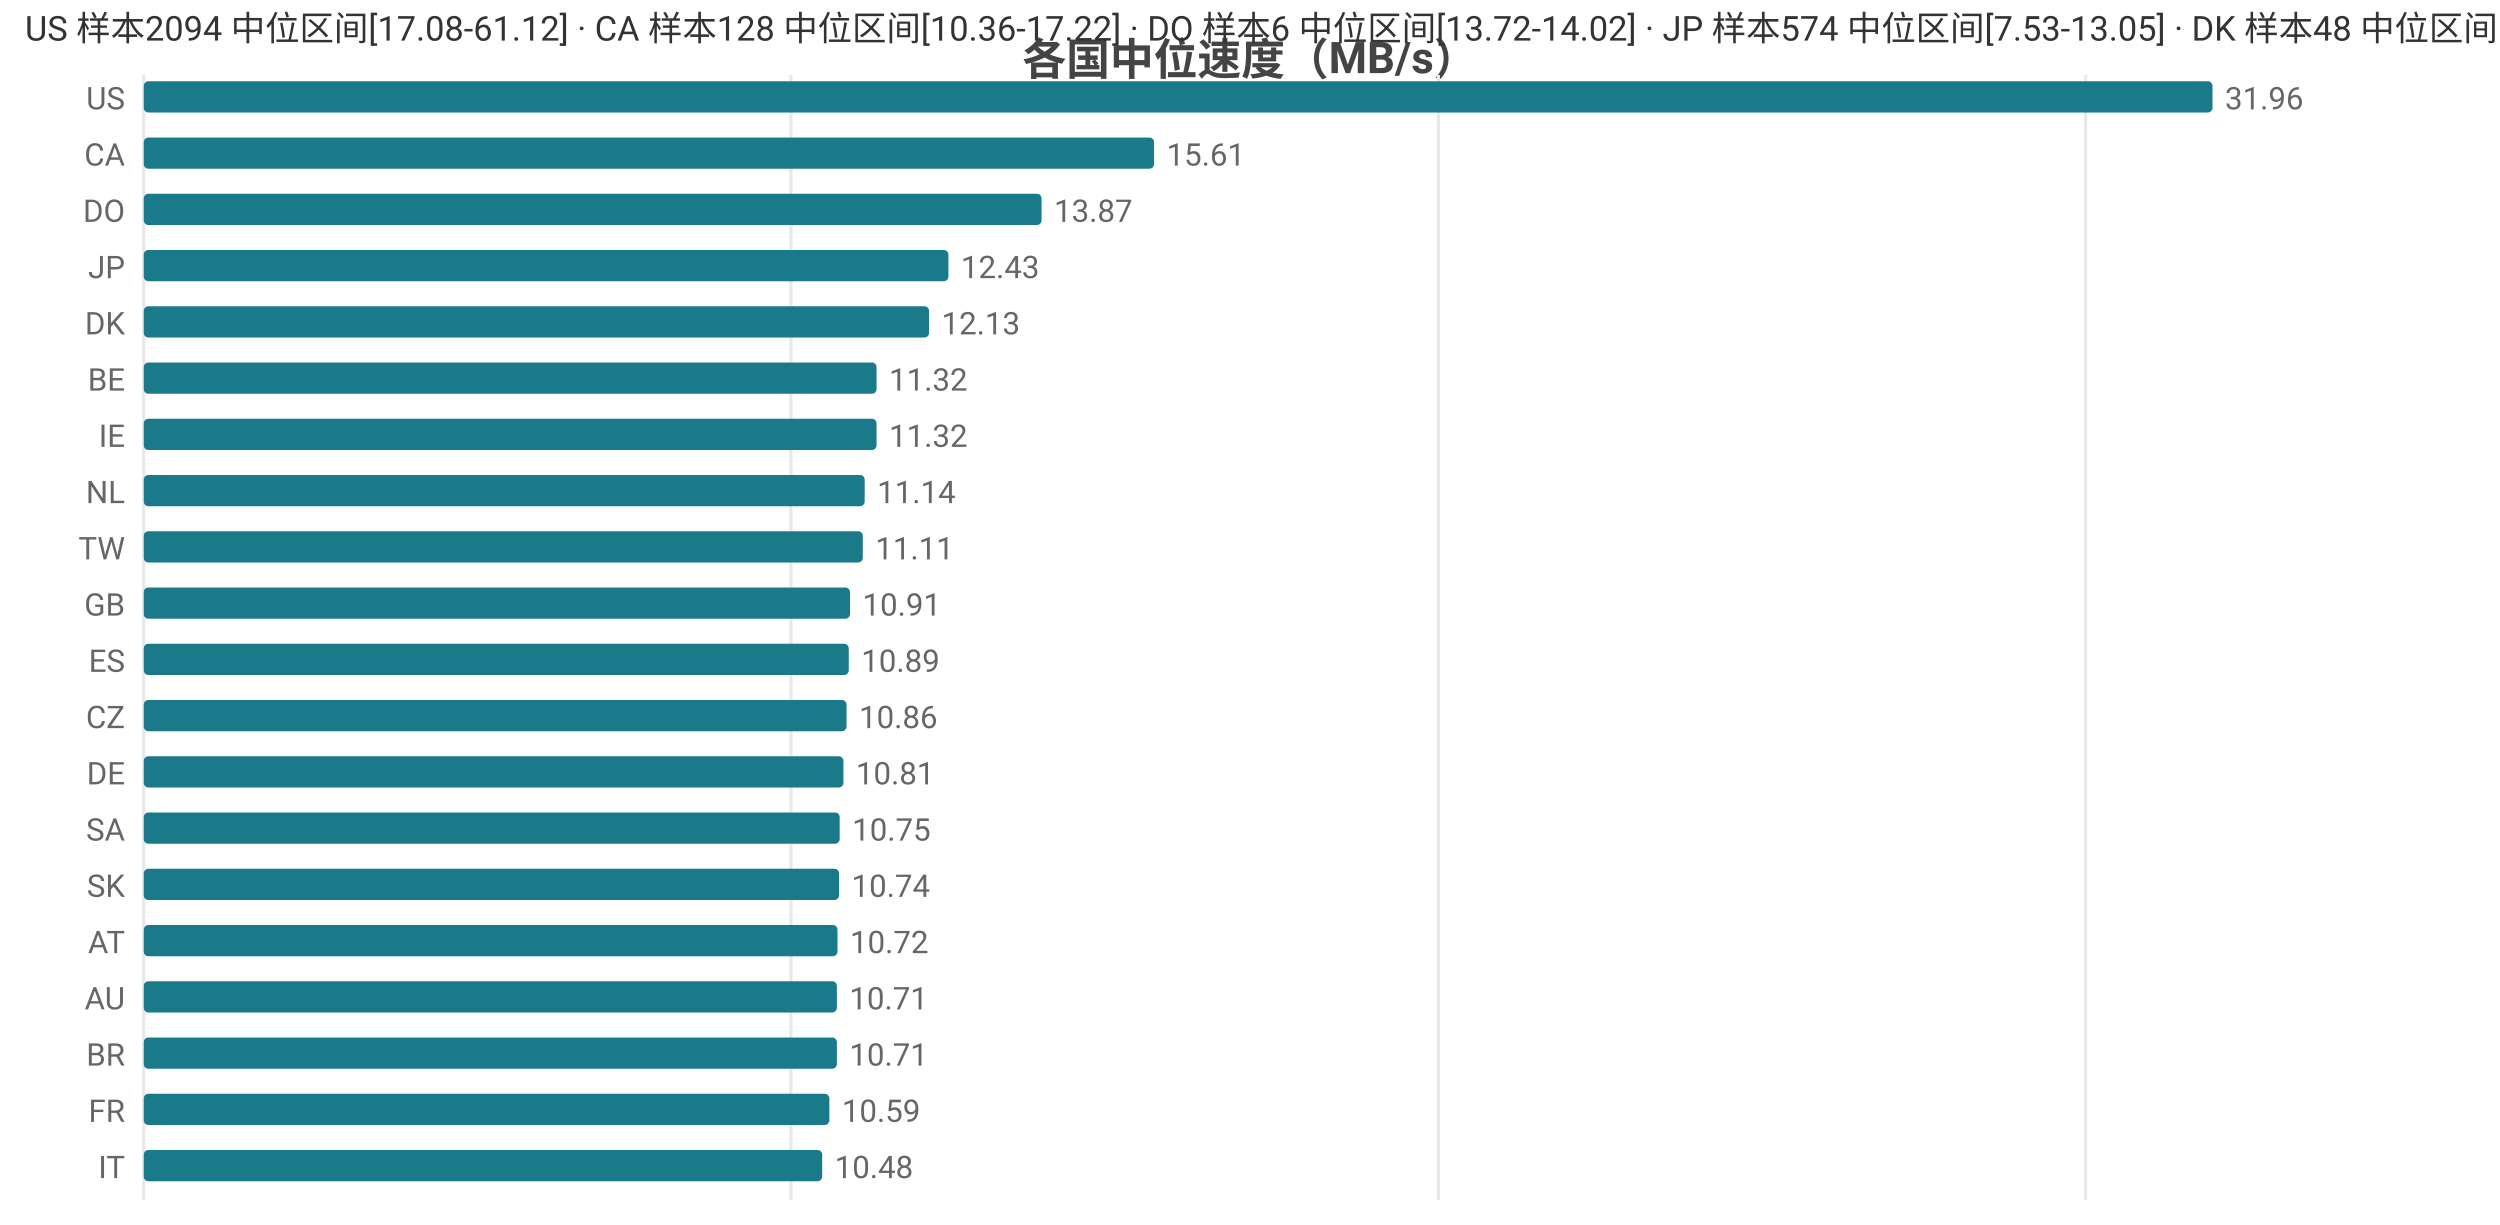
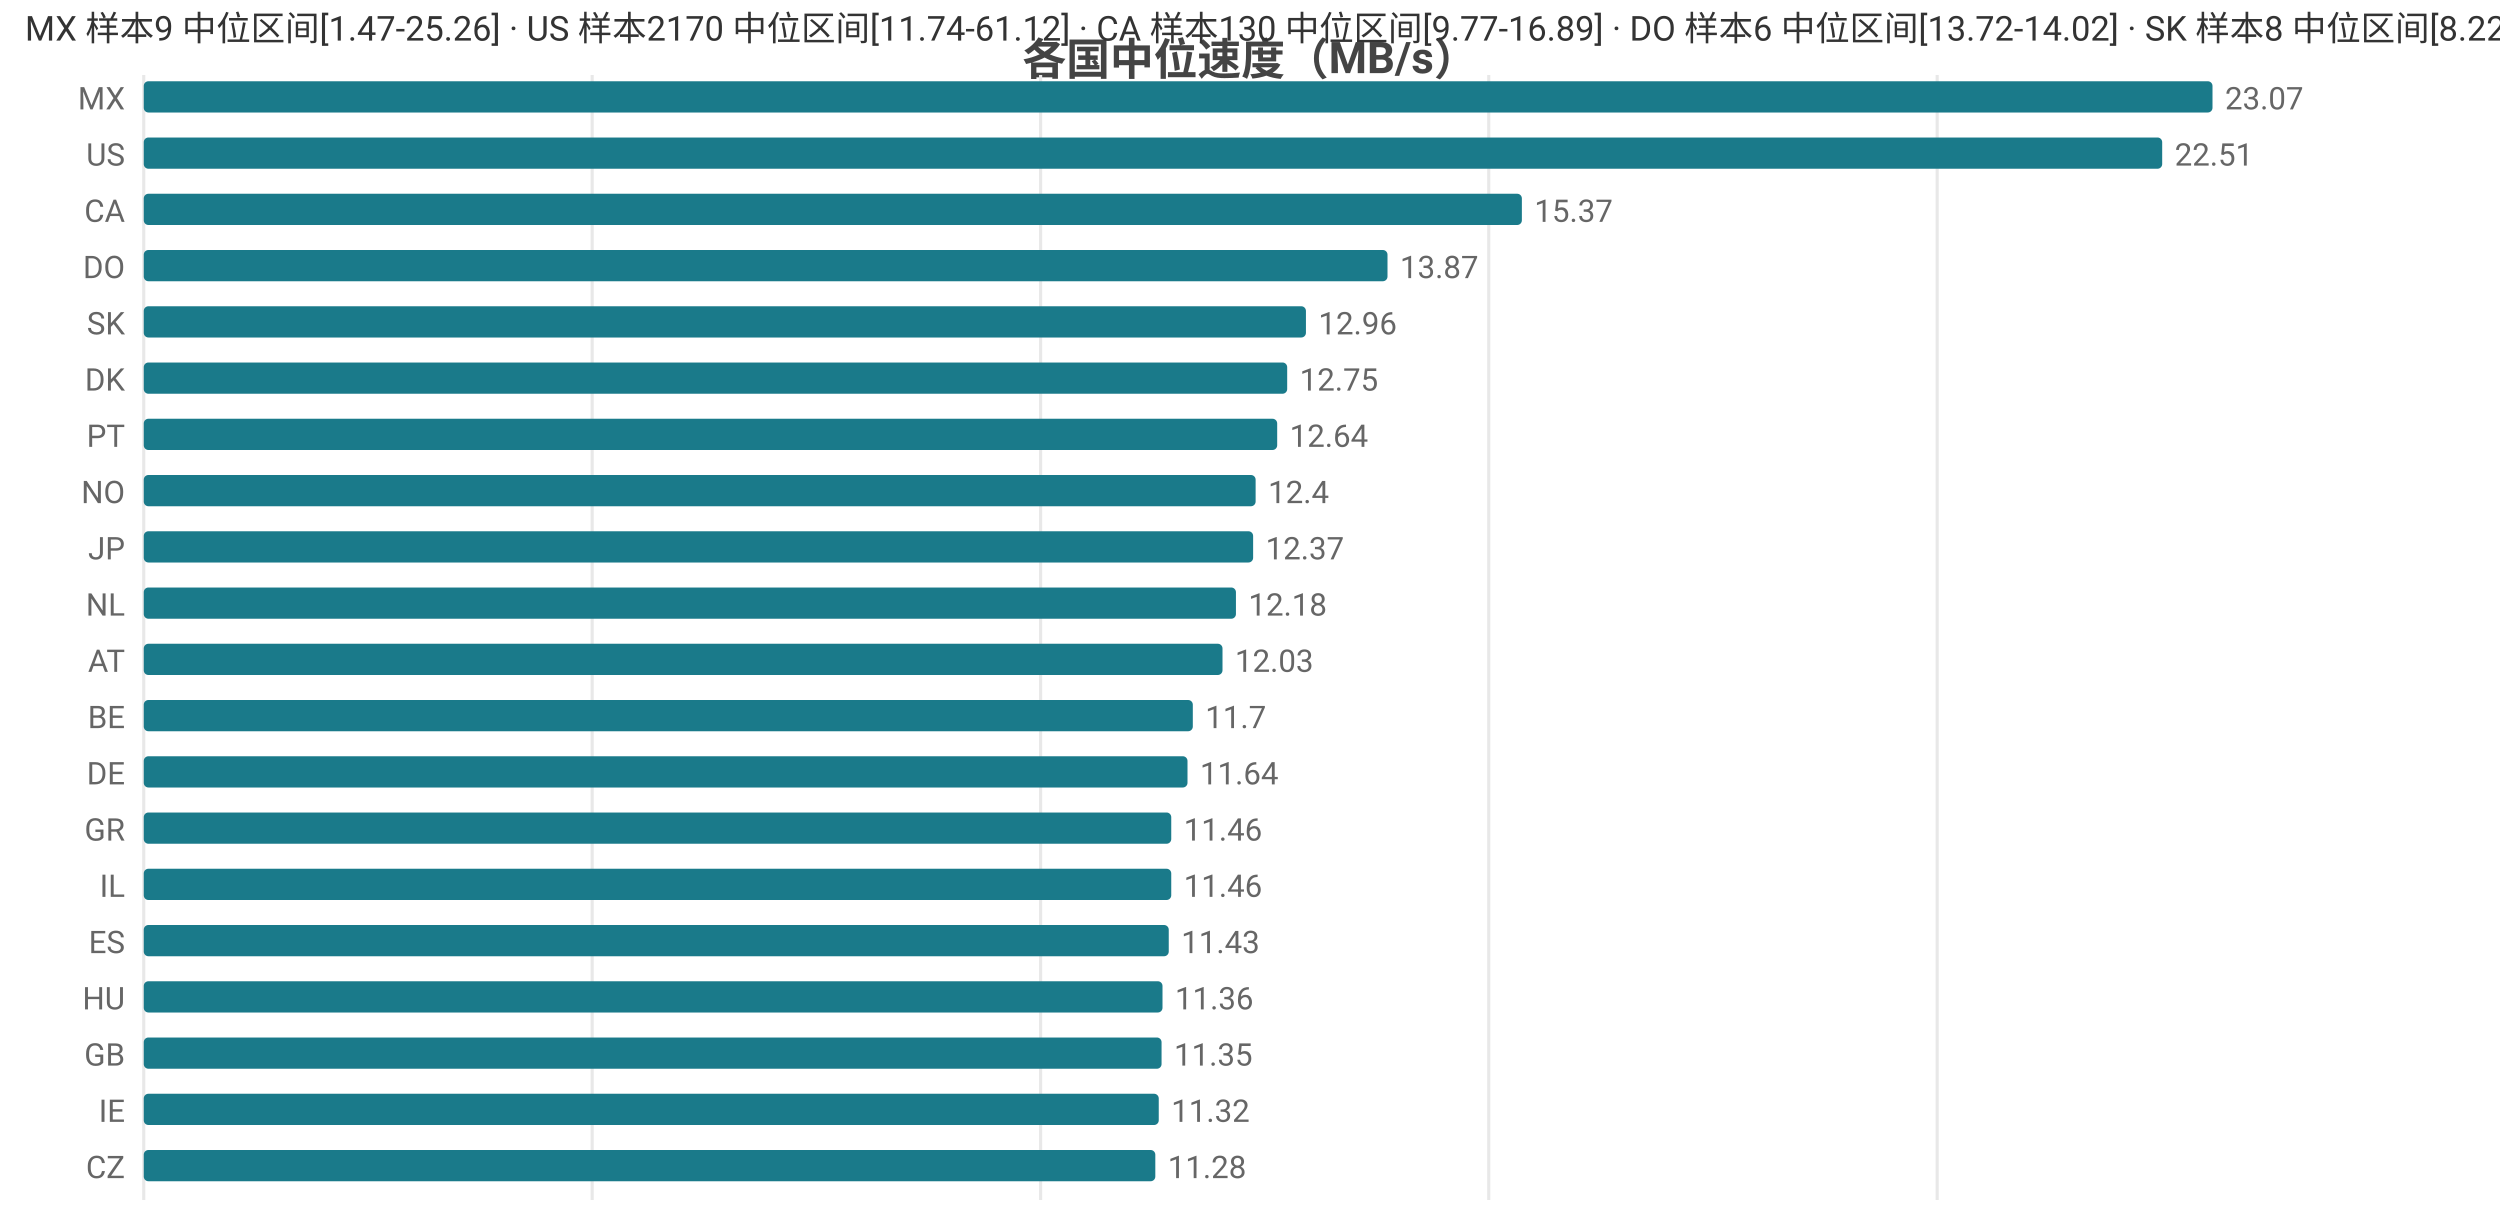
<svg xmlns="http://www.w3.org/2000/svg" width="800" height="392" viewBox="0 0 800 392">
  <rect width="800" height="392" fill="#ffffff" />
  <style>text{font-family:system-ui,-apple-system,'Segoe UI',Roboto,'PingFang SC','Microsoft YaHei','Noto Sans CJK SC',sans-serif}.g{stroke:#e8e8e8;stroke-width:1}.a{stroke:#999;stroke-width:1}.t{font-size:10px;fill:#666}.m{font-size:10px;text-anchor:middle;fill:#666}.e{font-size:10px;text-anchor:end;fill:#666}.l{font-size:11px;fill:#333}.tt{font-size:14px;font-weight:600;text-anchor:middle;fill:#444}.em{font-size:13px;text-anchor:middle;fill:#999}</style>
  <text class="tt" x="400.0" y="24">各国中位速度（MB/s）</text>
  <line class="g" x1="46" y1="24" x2="46" y2="384" />
-   <line class="g" x1="253.1" y1="24" x2="253.1" y2="384" />
-   <line class="g" x1="460.3" y1="24" x2="460.3" y2="384" />
-   <line class="g" x1="667.4" y1="24" x2="667.4" y2="384" />
-   <text class="e" x="40" y="35">US</text>
+   <line class="g" x1="189.5" y1="24" x2="189.5" y2="384" />
+   <line class="g" x1="333.0" y1="24" x2="333.0" y2="384" />
+   <line class="g" x1="476.4" y1="24" x2="476.4" y2="384" />
+   <line class="g" x1="619.9" y1="24" x2="619.9" y2="384" />
+   <text class="e" x="40" y="35">MX</text>
  <rect x="46" y="26" width="662" height="10" fill="#1a7a8a" rx="1.5" />
-   <text class="t" x="712" y="35">31.96</text>
-   <text class="e" x="40" y="53">CA</text>
-   <rect x="46" y="44" width="323.3" height="10" fill="#1a7a8a" rx="1.5" />
-   <text class="t" x="373.3" y="53">15.61</text>
-   <text class="e" x="40" y="71">DO</text>
-   <rect x="46" y="62" width="287.3" height="10" fill="#1a7a8a" rx="1.5" />
-   <text class="t" x="337.3" y="71">13.87</text>
-   <text class="e" x="40" y="89">JP</text>
-   <rect x="46" y="80" width="257.5" height="10" fill="#1a7a8a" rx="1.5" />
-   <text class="t" x="307.5" y="89">12.43</text>
-   <text class="e" x="40" y="107">DK</text>
-   <rect x="46" y="98" width="251.3" height="10" fill="#1a7a8a" rx="1.5" />
-   <text class="t" x="301.3" y="107">12.13</text>
-   <text class="e" x="40" y="125">BE</text>
-   <rect x="46" y="116" width="234.5" height="10" fill="#1a7a8a" rx="1.5" />
-   <text class="t" x="284.5" y="125">11.32</text>
-   <text class="e" x="40" y="143">IE</text>
-   <rect x="46" y="134" width="234.5" height="10" fill="#1a7a8a" rx="1.5" />
-   <text class="t" x="284.5" y="143">11.32</text>
-   <text class="e" x="40" y="161">NL</text>
-   <rect x="46" y="152" width="230.7" height="10" fill="#1a7a8a" rx="1.5" />
-   <text class="t" x="280.7" y="161">11.14</text>
-   <text class="e" x="40" y="179">TW</text>
-   <rect x="46" y="170" width="230.1" height="10" fill="#1a7a8a" rx="1.5" />
-   <text class="t" x="280.1" y="179">11.11</text>
-   <text class="e" x="40" y="197">GB</text>
-   <rect x="46" y="188" width="226.0" height="10" fill="#1a7a8a" rx="1.5" />
-   <text class="t" x="276.0" y="197">10.91</text>
-   <text class="e" x="40" y="215">ES</text>
-   <rect x="46" y="206" width="225.6" height="10" fill="#1a7a8a" rx="1.5" />
-   <text class="t" x="275.6" y="215">10.89</text>
-   <text class="e" x="40" y="233">CZ</text>
-   <rect x="46" y="224" width="224.9" height="10" fill="#1a7a8a" rx="1.5" />
-   <text class="t" x="274.9" y="233">10.86</text>
+   <text class="t" x="712" y="35">23.07</text>
+   <text class="e" x="40" y="53">US</text>
+   <rect x="46" y="44" width="645.9" height="10" fill="#1a7a8a" rx="1.5" />
+   <text class="t" x="695.9" y="53">22.51</text>
+   <text class="e" x="40" y="71">CA</text>
+   <rect x="46" y="62" width="441.0" height="10" fill="#1a7a8a" rx="1.5" />
+   <text class="t" x="491.0" y="71">15.37</text>
+   <text class="e" x="40" y="89">DO</text>
+   <rect x="46" y="80" width="398.0" height="10" fill="#1a7a8a" rx="1.5" />
+   <text class="t" x="448.0" y="89">13.87</text>
+   <text class="e" x="40" y="107">SK</text>
+   <rect x="46" y="98" width="371.9" height="10" fill="#1a7a8a" rx="1.5" />
+   <text class="t" x="421.9" y="107">12.96</text>
+   <text class="e" x="40" y="125">DK</text>
+   <rect x="46" y="116" width="365.9" height="10" fill="#1a7a8a" rx="1.5" />
+   <text class="t" x="415.9" y="125">12.75</text>
+   <text class="e" x="40" y="143">PT</text>
+   <rect x="46" y="134" width="362.7" height="10" fill="#1a7a8a" rx="1.5" />
+   <text class="t" x="412.7" y="143">12.64</text>
+   <text class="e" x="40" y="161">NO</text>
+   <rect x="46" y="152" width="355.8" height="10" fill="#1a7a8a" rx="1.5" />
+   <text class="t" x="405.8" y="161">12.4</text>
+   <text class="e" x="40" y="179">JP</text>
+   <rect x="46" y="170" width="355.0" height="10" fill="#1a7a8a" rx="1.5" />
+   <text class="t" x="405.0" y="179">12.37</text>
+   <text class="e" x="40" y="197">NL</text>
+   <rect x="46" y="188" width="349.5" height="10" fill="#1a7a8a" rx="1.5" />
+   <text class="t" x="399.5" y="197">12.18</text>
+   <text class="e" x="40" y="215">AT</text>
+   <rect x="46" y="206" width="345.2" height="10" fill="#1a7a8a" rx="1.5" />
+   <text class="t" x="395.2" y="215">12.03</text>
+   <text class="e" x="40" y="233">BE</text>
+   <rect x="46" y="224" width="335.7" height="10" fill="#1a7a8a" rx="1.5" />
+   <text class="t" x="385.7" y="233">11.7</text>
  <text class="e" x="40" y="251">DE</text>
-   <rect x="46" y="242" width="223.9" height="10" fill="#1a7a8a" rx="1.5" />
-   <text class="t" x="273.9" y="251">10.81</text>
-   <text class="e" x="40" y="269">SA</text>
-   <rect x="46" y="260" width="222.7" height="10" fill="#1a7a8a" rx="1.5" />
-   <text class="t" x="272.7" y="269">10.75</text>
-   <text class="e" x="40" y="287">SK</text>
-   <rect x="46" y="278" width="222.5" height="10" fill="#1a7a8a" rx="1.5" />
-   <text class="t" x="272.5" y="287">10.74</text>
-   <text class="e" x="40" y="305">AT</text>
-   <rect x="46" y="296" width="222.0" height="10" fill="#1a7a8a" rx="1.5" />
-   <text class="t" x="272.0" y="305">10.72</text>
-   <text class="e" x="40" y="323">AU</text>
-   <rect x="46" y="314" width="221.8" height="10" fill="#1a7a8a" rx="1.5" />
-   <text class="t" x="271.8" y="323">10.71</text>
-   <text class="e" x="40" y="341">BR</text>
-   <rect x="46" y="332" width="221.8" height="10" fill="#1a7a8a" rx="1.5" />
-   <text class="t" x="271.8" y="341">10.71</text>
-   <text class="e" x="40" y="359">FR</text>
-   <rect x="46" y="350" width="219.4" height="10" fill="#1a7a8a" rx="1.5" />
-   <text class="t" x="269.4" y="359">10.59</text>
-   <text class="e" x="40" y="377">IT</text>
-   <rect x="46" y="368" width="217.1" height="10" fill="#1a7a8a" rx="1.5" />
-   <text class="t" x="267.1" y="377">10.48</text>
-   <text class="l" x="8" y="13">US 样本2094 中位区间[17.08-61.12] · CA 样本128 中位区间[10.36-17.22] · DO 样本6 中位区间[13.72-14.02] · JP 样本574 中位区间[7.53-13.05] · DK 样本48 中位区间[11.27-12.59]</text>
+   <rect x="46" y="242" width="334.0" height="10" fill="#1a7a8a" rx="1.5" />
+   <text class="t" x="384.0" y="251">11.64</text>
+   <text class="e" x="40" y="269">GR</text>
+   <rect x="46" y="260" width="328.8" height="10" fill="#1a7a8a" rx="1.5" />
+   <text class="t" x="378.8" y="269">11.46</text>
+   <text class="e" x="40" y="287">IL</text>
+   <rect x="46" y="278" width="328.8" height="10" fill="#1a7a8a" rx="1.5" />
+   <text class="t" x="378.8" y="287">11.46</text>
+   <text class="e" x="40" y="305">ES</text>
+   <rect x="46" y="296" width="328.0" height="10" fill="#1a7a8a" rx="1.5" />
+   <text class="t" x="378.0" y="305">11.43</text>
+   <text class="e" x="40" y="323">HU</text>
+   <rect x="46" y="314" width="326.0" height="10" fill="#1a7a8a" rx="1.5" />
+   <text class="t" x="376.0" y="323">11.36</text>
+   <text class="e" x="40" y="341">GB</text>
+   <rect x="46" y="332" width="325.7" height="10" fill="#1a7a8a" rx="1.5" />
+   <text class="t" x="375.7" y="341">11.35</text>
+   <text class="e" x="40" y="359">IE</text>
+   <rect x="46" y="350" width="324.8" height="10" fill="#1a7a8a" rx="1.5" />
+   <text class="t" x="374.8" y="359">11.32</text>
+   <text class="e" x="40" y="377">CZ</text>
+   <rect x="46" y="368" width="323.7" height="10" fill="#1a7a8a" rx="1.5" />
+   <text class="t" x="373.7" y="377">11.28</text>
+   <text class="l" x="8" y="13">MX 样本9 中位区间[1.47-25.26] · US 样本2170 中位区间[11.74-61.12] · CA 样本130 中位区间[9.77-16.89] · DO 样本6 中位区间[13.72-14.02] · SK 样本8 中位区间[8.22-13.65]</text>
</svg>
